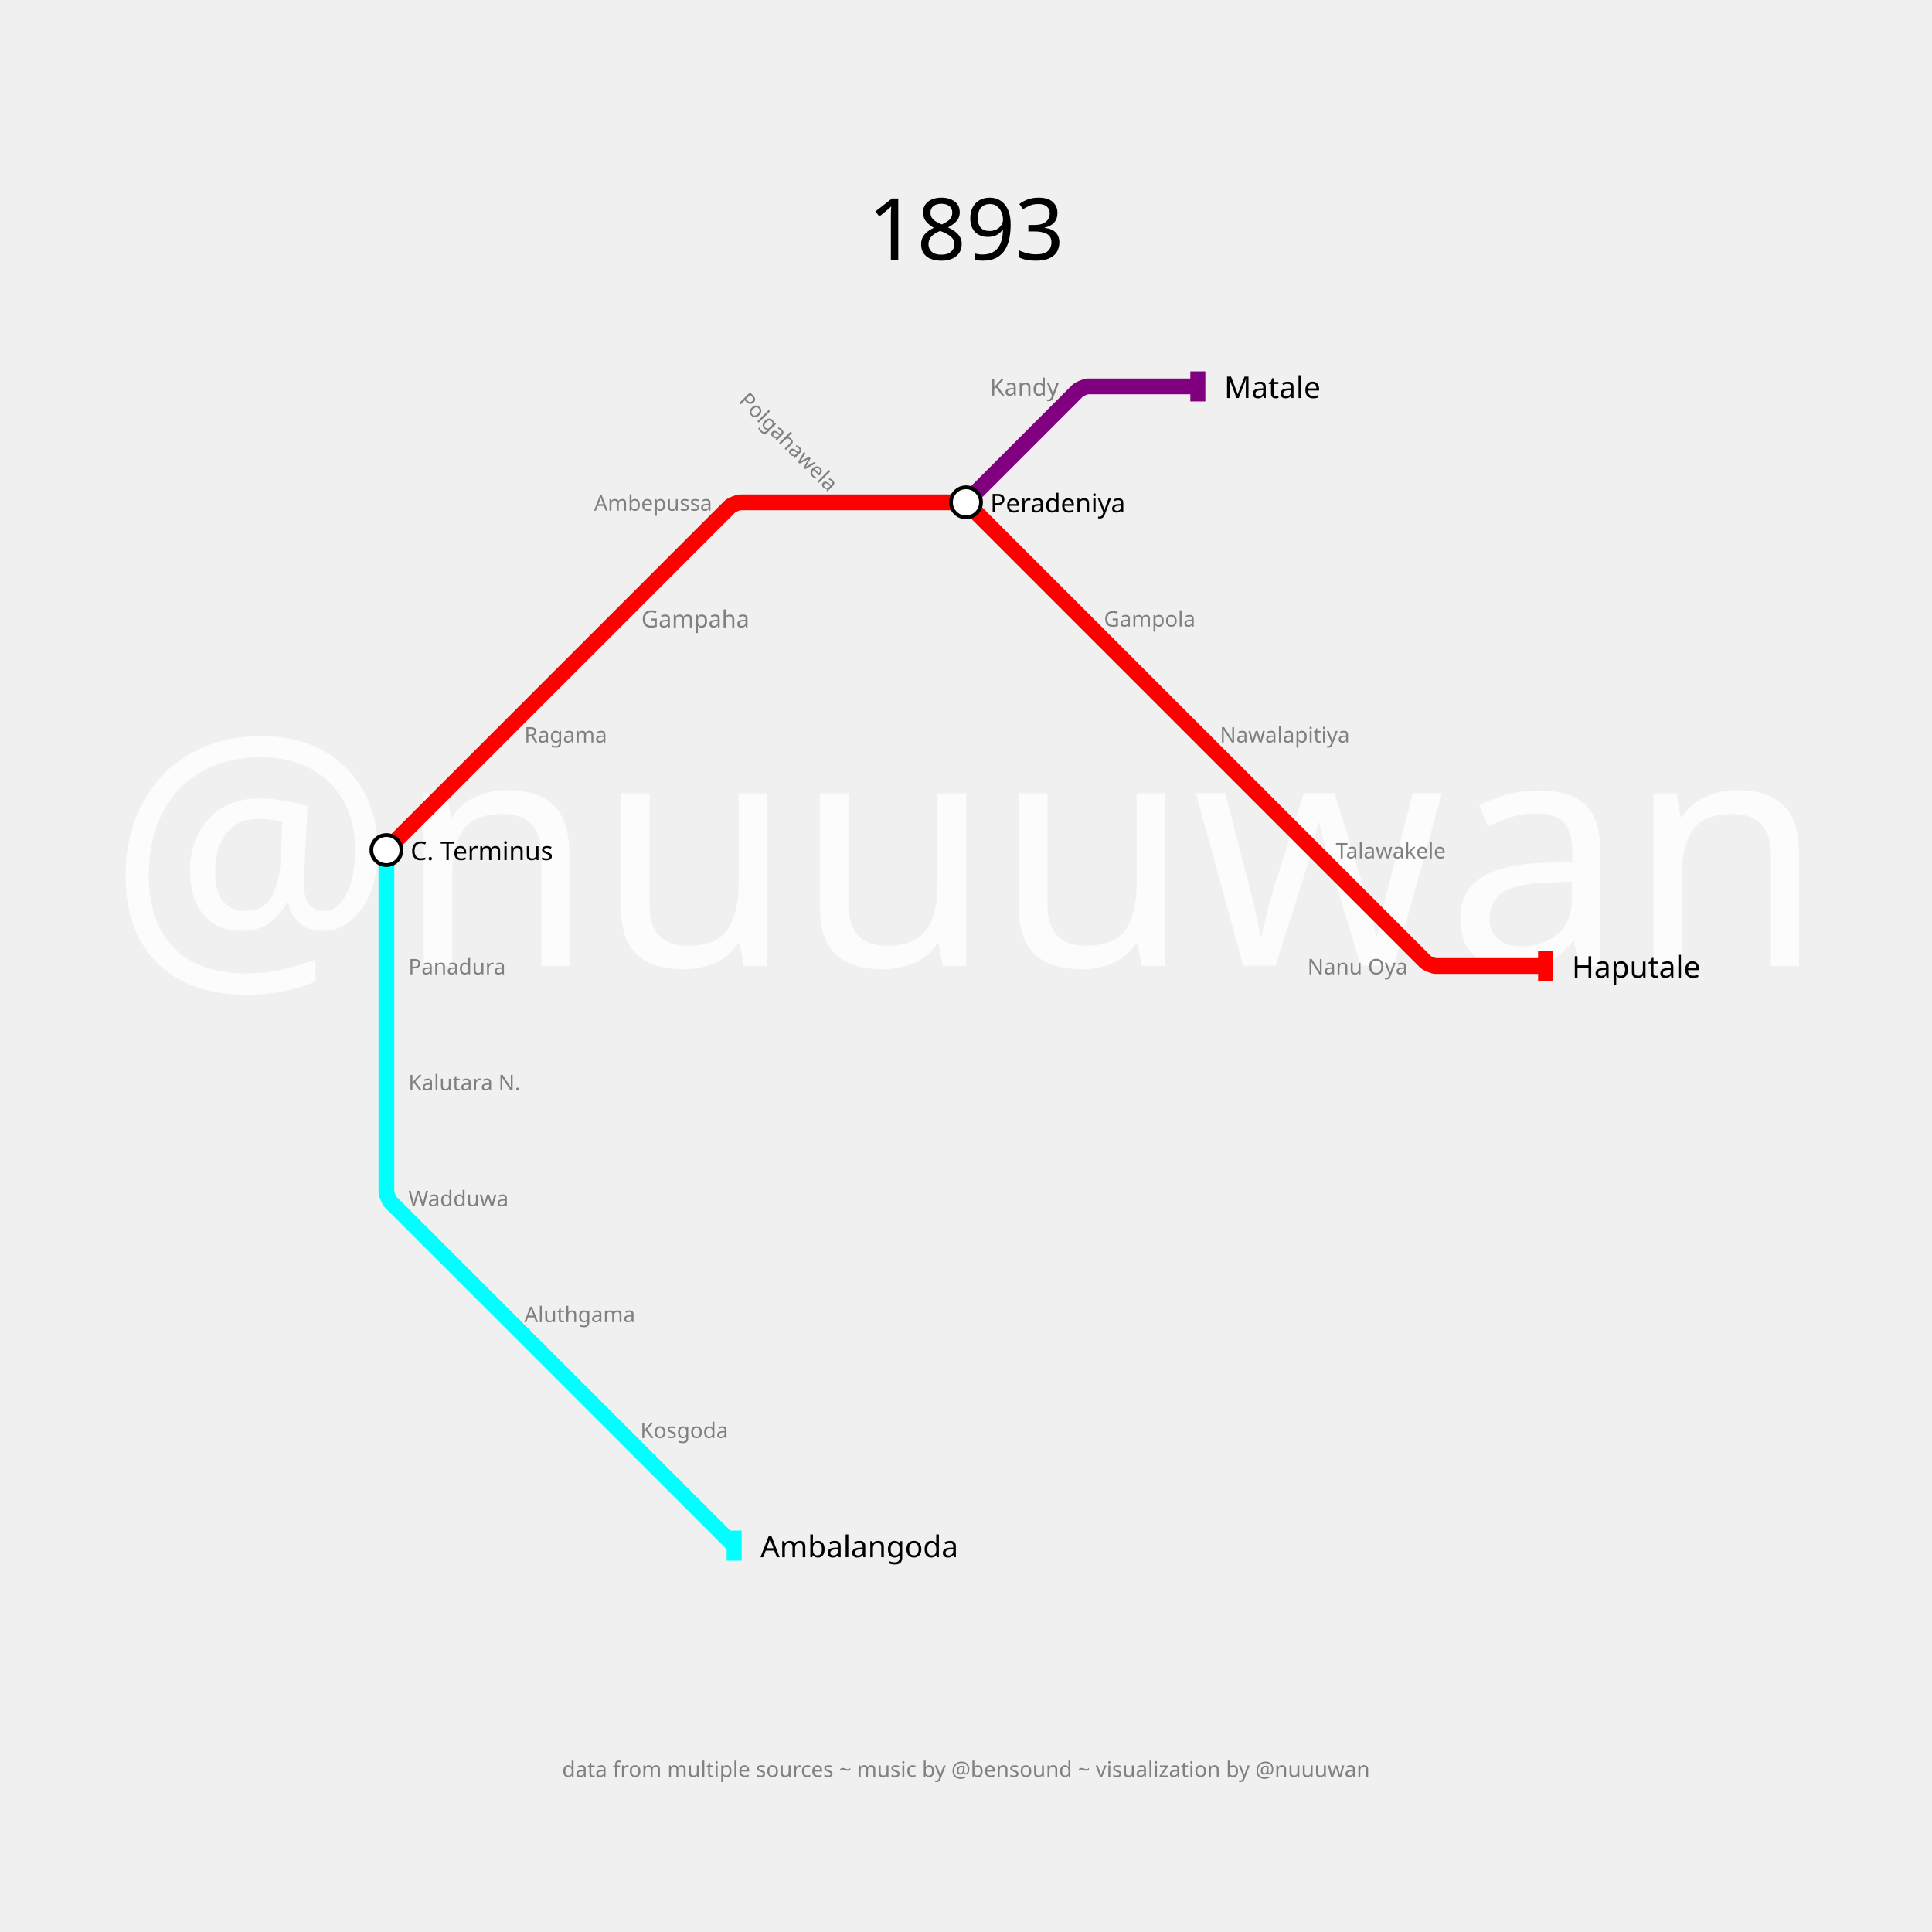
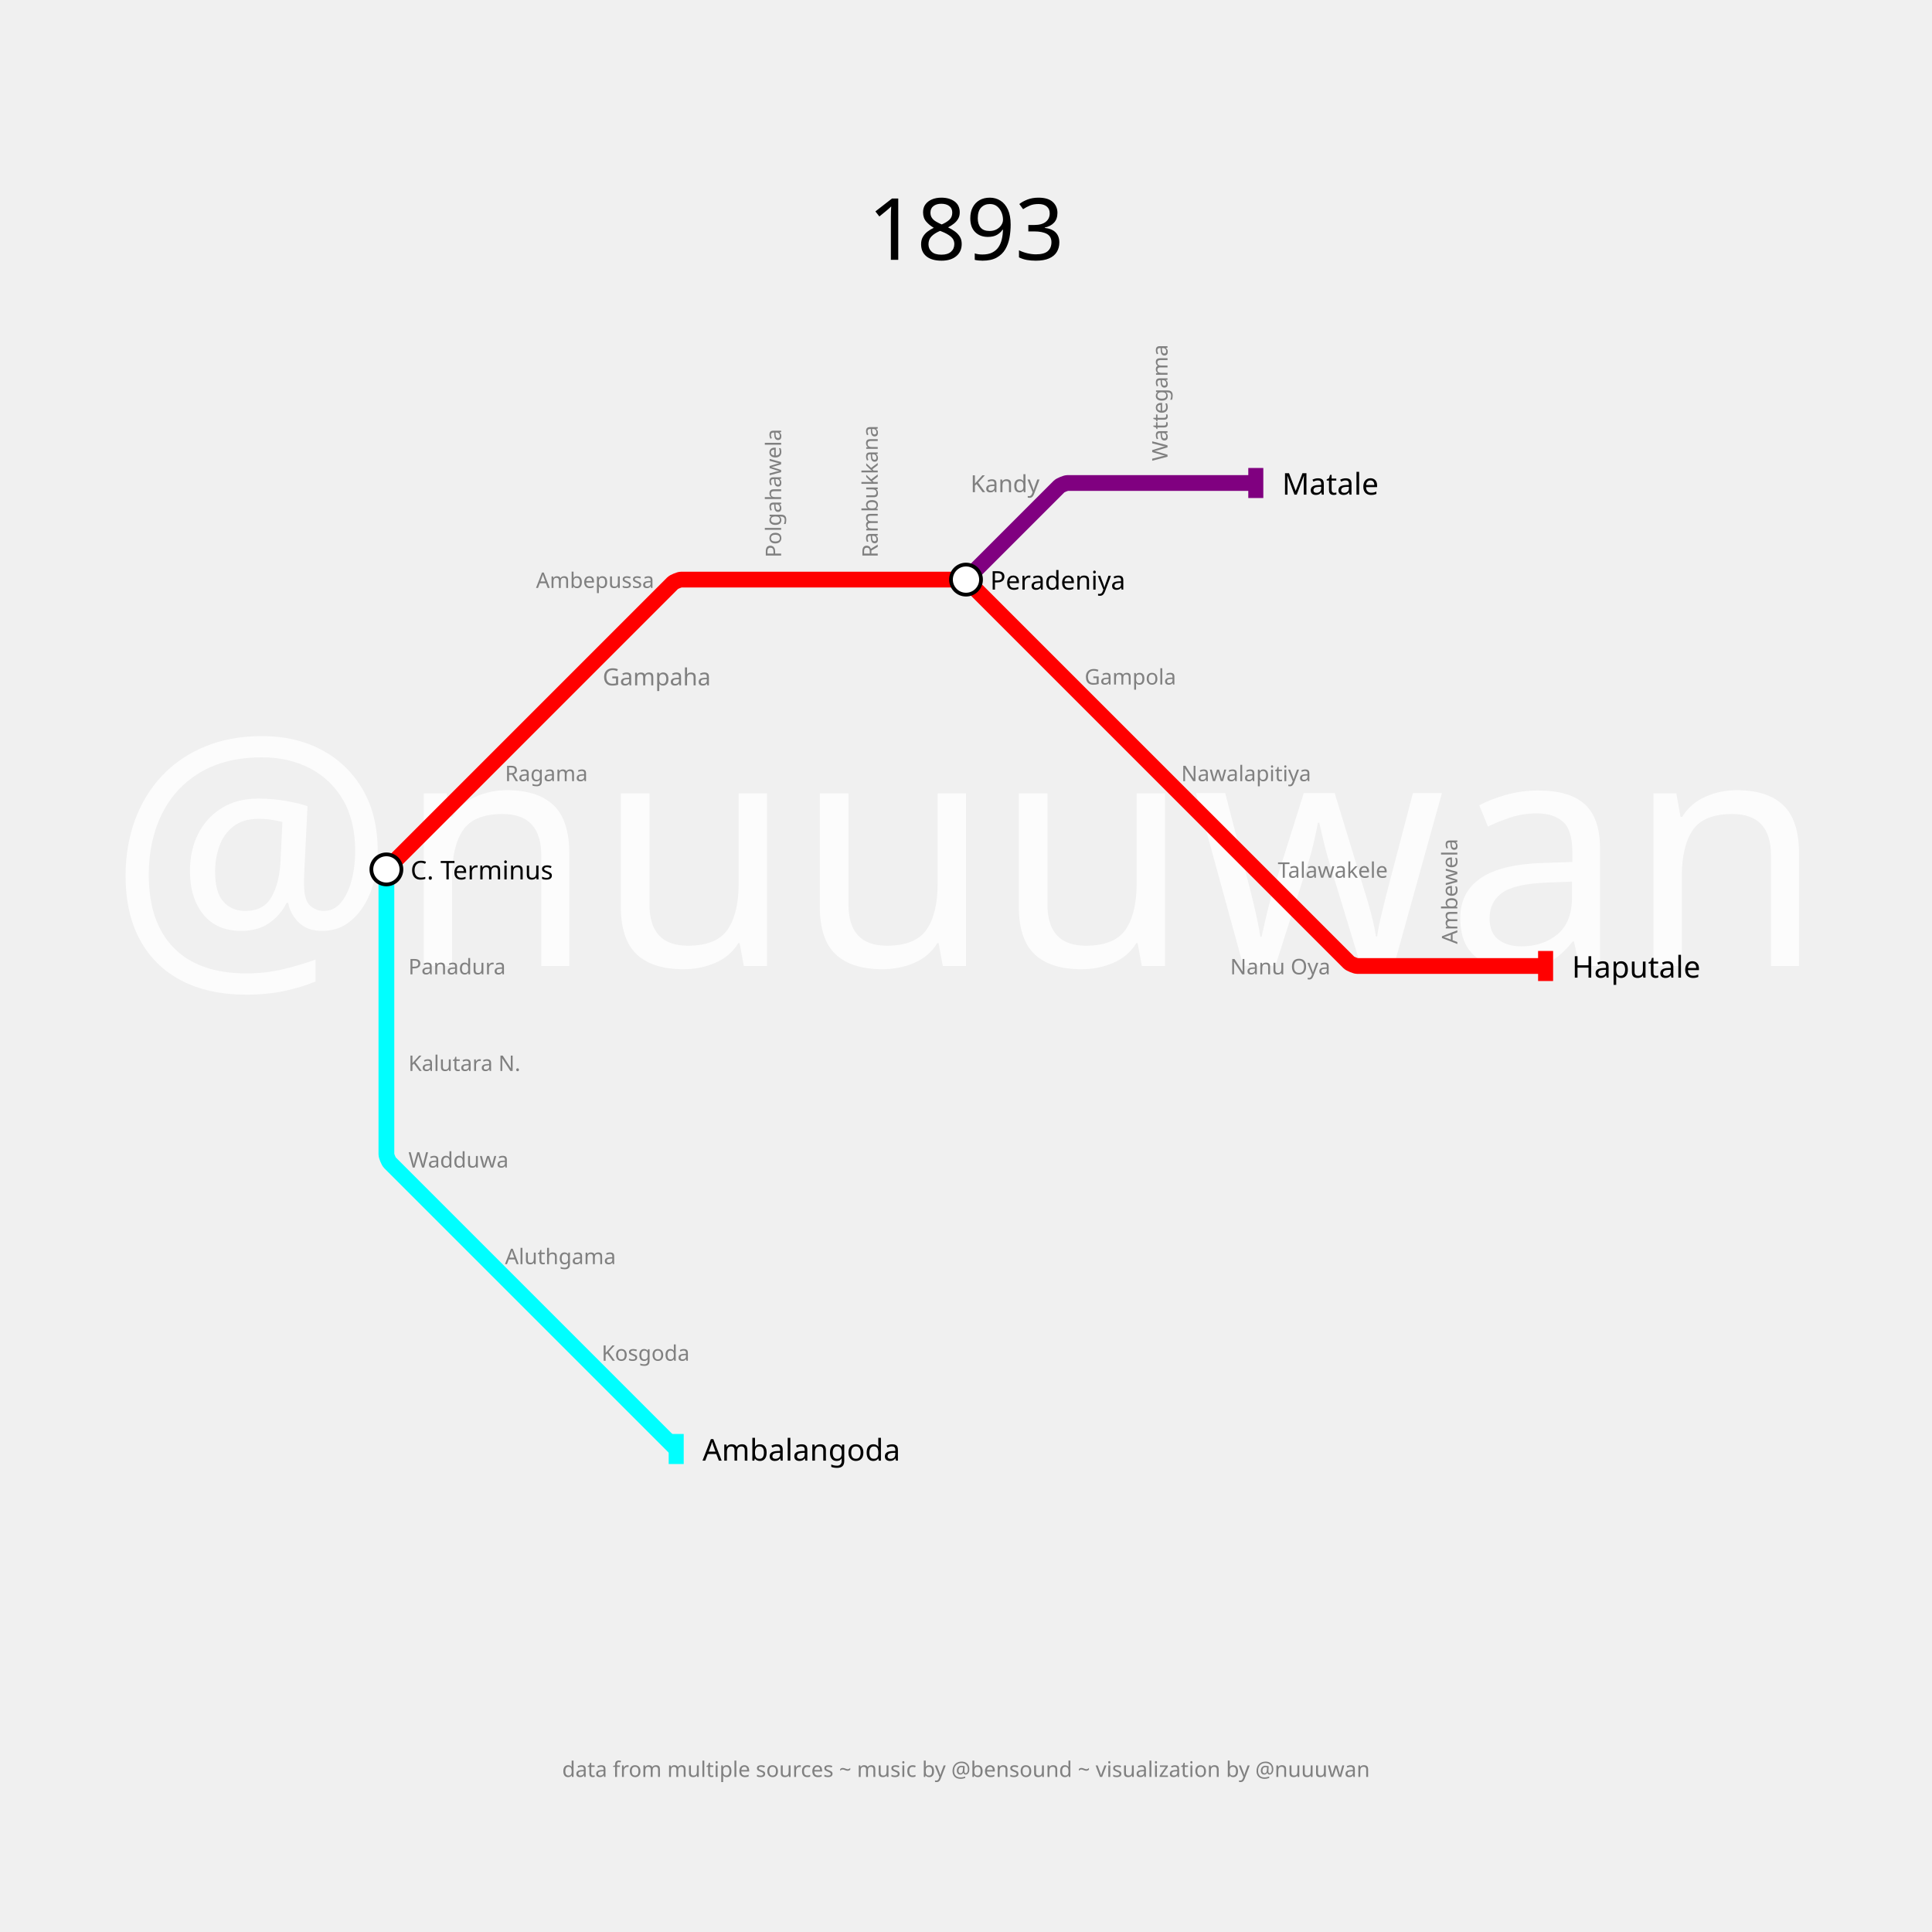
<svg xmlns="http://www.w3.org/2000/svg" width="3600" height="3600" padding="720">
  <text fill="#fcfcfc" stroke="none" font-size="600.0" font-family="p22" x="1800.0" y="1800.0" text-anchor="middle" dominant-baseline="center">@nuuuwan</text>
  <text fill="black" stroke="none" font-size="160" font-family="p22" x="1800.0" y="360.0" text-anchor="middle" dominant-baseline="hanging">1893</text>
  <text fill="gray" stroke="none" font-size="40" font-family="p22" x="1800.0" y="410.0" text-anchor="middle" dominant-baseline="hanging" />
  <text fill="gray" stroke="none" font-size="40" font-family="p22" x="1800.0" y="3280.0" text-anchor="middle" dominant-baseline="text-top">data from multiple sources ~ music by @bensound ~ visualization by @nuuuwan</text>
  <g>
-     <path fill="none" stroke-width="29.4" stroke-opacity="1" d="M 720.0,1584.0 L 936.0,1368.0 L 1152.0,1152.0 L 1360.363,943.637 C 1362.909,941.091 1375.2,936.0 1378.8,936.0 L 1584.0,936.0 L 1789.2,936.0 C 1792.8,936.0 1805.091,941.091 1807.637,943.637 L 2016.0,1152.0 L 2232.0,1368.0 L 2448.0,1584.0 L 2656.363,1792.363 C 2658.909,1794.909 2671.2,1800.0 2674.8,1800.0 L 2880.0,1800.0" stroke="red" />
+     <path fill="none" stroke-width="29.4" stroke-opacity="1" d="M 720.0,1620.0 L 900.0,1440.0 L 1080.0,1260.0 L 1253.636,1086.364 C 1255.757,1084.243 1266.0,1080.0 1269.0,1080.0 L 1440.0,1080.0 L 1620.0,1080.0 L 1791.0,1080.0 C 1794.0,1080.0 1804.243,1084.243 1806.364,1086.364 L 1980.0,1260.0 L 2160.0,1440.0 L 2340.0,1620.0 L 2513.636,1793.636 C 2515.757,1795.757 2526.0,1800.0 2529.0,1800.0 L 2700.0,1800.0 L 2880.0,1800.0" stroke="red" />
    <rect stroke="none" fill-opacity="1" x="2866" y="1772" width="28" height="56" fill="red" />
  </g>
  <g>
-     <path fill="none" stroke-width="29.4" stroke-opacity="1" d="M 1800.0,936.0 L 2008.363,727.637 C 2010.909,725.091 2023.2,720.0 2026.8,720.0 L 2232.0,720.0" stroke="purple" />
-     <rect stroke="none" fill-opacity="1" x="2218" y="692" width="28" height="56" fill="purple" />
+     <path fill="none" stroke-width="29.4" stroke-opacity="1" d="M 1800.0,1080.0 L 1973.636,906.364 C 1975.757,904.243 1986.0,900.0 1989.0,900.0 L 2160.0,900.0 L 2340.0,900.0" stroke="purple" />
+     <rect stroke="none" fill-opacity="1" x="2326" y="872" width="28" height="56" fill="purple" />
  </g>
  <g>
-     <path fill="none" stroke-width="29.4" stroke-opacity="1" d="M 720.0,1584.0 L 720.0,1800.0 L 720.0,2016.0 L 720.0,2221.2 C 720.0,2224.8 725.091,2237.091 727.637,2239.637 L 936.0,2448.0 L 1152.0,2664.0 L 1368.0,2880.0" stroke="cyan" />
-     <rect stroke="none" fill-opacity="1" x="1354" y="2852" width="28" height="56" fill="cyan" />
+     <path fill="none" stroke-width="29.4" stroke-opacity="1" d="M 720.0,1620.0 L 720.0,1800.0 L 720.0,1980.0 L 720.0,2151.0 C 720.0,2154.0 724.243,2164.243 726.364,2166.364 L 900.0,2340.0 L 1080.0,2520.0 L 1260.0,2700.0" stroke="cyan" />
+     <rect stroke="none" fill-opacity="1" x="1246" y="2672" width="28" height="56" fill="cyan" />
  </g>
  <g>
    <text fill="black" stroke="none" font-size="56.0" font-family="p22" font-weight="100" text-anchor="start" dominant-baseline="central" x="2929.0" y="1800" transform="translate(2880,1800) rotate(0) translate(-2880,-1800)">Haputale</text>
  </g>
  <g>
-     <text fill="black" stroke="none" font-size="56.0" font-family="p22" font-weight="100" text-anchor="start" dominant-baseline="central" x="2281.0" y="720" transform="translate(2232,720) rotate(0) translate(-2232,-720)">Matale</text>
+     <text fill="black" stroke="none" font-size="56.0" font-family="p22" font-weight="100" text-anchor="start" dominant-baseline="central" x="2389.0" y="900" transform="translate(2340,900) rotate(0) translate(-2340,-900)">Matale</text>
  </g>
  <g>
-     <text fill="black" stroke="none" font-size="56.0" font-family="p22" font-weight="100" text-anchor="start" dominant-baseline="central" x="1417.0" y="2880" transform="translate(1368,2880) rotate(0) translate(-1368,-2880)">Ambalangoda</text>
+     <text fill="black" stroke="none" font-size="56.0" font-family="p22" font-weight="100" text-anchor="start" dominant-baseline="central" x="1309.0" y="2700" transform="translate(1260,2700) rotate(0) translate(-1260,-2700)">Ambalangoda</text>
  </g>
  <g>
-     <circle r="28" fill="white" stroke="black" stroke-width="7.0" cx="720" cy="1584" />
-     <text fill="black" stroke="none" font-size="48.0" font-family="p22" font-weight="100" text-anchor="start" dominant-baseline="central" x="765.0" y="1584" transform="translate(720,1584) rotate(0) translate(-720,-1584)">C. Terminus</text>
+     <circle r="28" fill="white" stroke="black" stroke-width="7.0" cx="720" cy="1620" />
+     <text fill="black" stroke="none" font-size="48.0" font-family="p22" font-weight="100" text-anchor="start" dominant-baseline="central" x="765.0" y="1620" transform="translate(720,1620) rotate(0) translate(-720,-1620)">C. Terminus</text>
  </g>
  <g>
-     <circle r="28" fill="white" stroke="black" stroke-width="7.0" cx="1800" cy="936" />
-     <text fill="black" stroke="none" font-size="48.0" font-family="p22" font-weight="100" text-anchor="start" dominant-baseline="central" x="1845.0" y="936" transform="translate(1800,936) rotate(0) translate(-1800,-936)">Peradeniya</text>
+     <circle r="28" fill="white" stroke="black" stroke-width="7.0" cx="1800" cy="1080" />
+     <text fill="black" stroke="none" font-size="48.0" font-family="p22" font-weight="100" text-anchor="start" dominant-baseline="central" x="1845.0" y="1080" transform="translate(1800,1080) rotate(0) translate(-1800,-1080)">Peradeniya</text>
  </g>
  <g>
-     <text fill="gray" stroke="none" font-size="44.0" font-family="p22" font-weight="100" text-anchor="start" dominant-baseline="central" x="1195.0" y="1152" transform="translate(1152,1152) rotate(0) translate(-1152,-1152)">Gampaha</text>
+     <text fill="gray" stroke="none" font-size="44.0" font-family="p22" font-weight="100" text-anchor="start" dominant-baseline="central" x="1123.0" y="1260" transform="translate(1080,1260) rotate(0) translate(-1080,-1260)">Gampaha</text>
  </g>
  <g>
-     <text fill="gray" stroke="none" font-size="44.0" font-family="p22" font-weight="100" text-anchor="end" dominant-baseline="central" x="1973.0" y="720" transform="translate(2016,720) rotate(0) translate(-2016,-720)">Kandy</text>
+     <text fill="gray" stroke="none" font-size="44.0" font-family="p22" font-weight="100" text-anchor="end" dominant-baseline="central" x="1937.0" y="900" transform="translate(1980,900) rotate(0) translate(-1980,-900)">Kandy</text>
  </g>
  <g>
-     <text fill="gray" stroke="none" font-size="40" font-family="p22" font-weight="100" text-anchor="start" dominant-baseline="central" x="977.0" y="1368" transform="translate(936,1368) rotate(0) translate(-936,-1368)">Ragama</text>
+     <text fill="gray" stroke="none" font-size="40" font-family="p22" font-weight="100" text-anchor="start" dominant-baseline="central" x="941.0" y="1440" transform="translate(900,1440) rotate(0) translate(-900,-1440)">Ragama</text>
  </g>
  <g>
-     <text fill="gray" stroke="none" font-size="40" font-family="p22" font-weight="100" text-anchor="end" dominant-baseline="central" x="1327.0" y="936" transform="translate(1368,936) rotate(0) translate(-1368,-936)">Ambepussa</text>
+     <text fill="gray" stroke="none" font-size="40" font-family="p22" font-weight="100" text-anchor="end" dominant-baseline="central" x="1219.0" y="1080" transform="translate(1260,1080) rotate(0) translate(-1260,-1080)">Ambepussa</text>
  </g>
  <g>
-     <text fill="gray" stroke="none" font-size="40" font-family="p22" font-weight="100" text-anchor="end" dominant-baseline="central" x="1543.0" y="936" transform="translate(1584,936) rotate(45) translate(-1584,-936)">Polgahawela</text>
+     <text fill="gray" stroke="none" font-size="40" font-family="p22" font-weight="100" text-anchor="start" dominant-baseline="central" x="1481.0" y="1080" transform="translate(1440,1080) rotate(-90) translate(-1440,-1080)">Polgahawela</text>
  </g>
  <g>
-     <text fill="gray" stroke="none" font-size="40" font-family="p22" font-weight="100" text-anchor="start" dominant-baseline="central" x="2057.0" y="1152" transform="translate(2016,1152) rotate(0) translate(-2016,-1152)">Gampola</text>
+     <text fill="gray" stroke="none" font-size="40" font-family="p22" font-weight="100" text-anchor="start" dominant-baseline="central" x="1661.0" y="1080" transform="translate(1620,1080) rotate(-90) translate(-1620,-1080)">Rambukkana</text>
  </g>
  <g>
-     <text fill="gray" stroke="none" font-size="40" font-family="p22" font-weight="100" text-anchor="start" dominant-baseline="central" x="2273.0" y="1368" transform="translate(2232,1368) rotate(0) translate(-2232,-1368)">Nawalapitiya</text>
+     <text fill="gray" stroke="none" font-size="40" font-family="p22" font-weight="100" text-anchor="start" dominant-baseline="central" x="2021.0" y="1260" transform="translate(1980,1260) rotate(0) translate(-1980,-1260)">Gampola</text>
  </g>
  <g>
-     <text fill="gray" stroke="none" font-size="40" font-family="p22" font-weight="100" text-anchor="start" dominant-baseline="central" x="2489.0" y="1584" transform="translate(2448,1584) rotate(0) translate(-2448,-1584)">Talawakele</text>
+     <text fill="gray" stroke="none" font-size="40" font-family="p22" font-weight="100" text-anchor="start" dominant-baseline="central" x="2201.0" y="1440" transform="translate(2160,1440) rotate(0) translate(-2160,-1440)">Nawalapitiya</text>
  </g>
  <g>
-     <text fill="gray" stroke="none" font-size="40" font-family="p22" font-weight="100" text-anchor="end" dominant-baseline="central" x="2623.0" y="1800" transform="translate(2664,1800) rotate(0) translate(-2664,-1800)">Nanu Oya</text>
+     <text fill="gray" stroke="none" font-size="40" font-family="p22" font-weight="100" text-anchor="start" dominant-baseline="central" x="2381.0" y="1620" transform="translate(2340,1620) rotate(0) translate(-2340,-1620)">Talawakele</text>
+   </g>
+   <g>
+     <text fill="gray" stroke="none" font-size="40" font-family="p22" font-weight="100" text-anchor="end" dominant-baseline="central" x="2479.0" y="1800" transform="translate(2520,1800) rotate(0) translate(-2520,-1800)">Nanu Oya</text>
+   </g>
+   <g>
+     <text fill="gray" stroke="none" font-size="40" font-family="p22" font-weight="100" text-anchor="start" dominant-baseline="central" x="2741.0" y="1800" transform="translate(2700,1800) rotate(-90) translate(-2700,-1800)">Ambewela</text>
+   </g>
+   <g>
+     <text fill="gray" stroke="none" font-size="40" font-family="p22" font-weight="100" text-anchor="start" dominant-baseline="central" x="2201.0" y="900" transform="translate(2160,900) rotate(-90) translate(-2160,-900)">Wattegama</text>
  </g>
  <g>
    <text fill="gray" stroke="none" font-size="40" font-family="p22" font-weight="100" text-anchor="start" dominant-baseline="central" x="761.0" y="1800" transform="translate(720,1800) rotate(0) translate(-720,-1800)">Panadura</text>
  </g>
  <g>
-     <text fill="gray" stroke="none" font-size="40" font-family="p22" font-weight="100" text-anchor="start" dominant-baseline="central" x="761.0" y="2016" transform="translate(720,2016) rotate(0) translate(-720,-2016)">Kalutara N.</text>
+     <text fill="gray" stroke="none" font-size="40" font-family="p22" font-weight="100" text-anchor="start" dominant-baseline="central" x="761.0" y="1980" transform="translate(720,1980) rotate(0) translate(-720,-1980)">Kalutara N.</text>
  </g>
  <g>
-     <text fill="gray" stroke="none" font-size="40" font-family="p22" font-weight="100" text-anchor="start" dominant-baseline="central" x="761.0" y="2232" transform="translate(720,2232) rotate(0) translate(-720,-2232)">Wadduwa</text>
+     <text fill="gray" stroke="none" font-size="40" font-family="p22" font-weight="100" text-anchor="start" dominant-baseline="central" x="761.0" y="2160" transform="translate(720,2160) rotate(0) translate(-720,-2160)">Wadduwa</text>
  </g>
  <g>
-     <text fill="gray" stroke="none" font-size="40" font-family="p22" font-weight="100" text-anchor="start" dominant-baseline="central" x="977.0" y="2448" transform="translate(936,2448) rotate(0) translate(-936,-2448)">Aluthgama</text>
+     <text fill="gray" stroke="none" font-size="40" font-family="p22" font-weight="100" text-anchor="start" dominant-baseline="central" x="941.0" y="2340" transform="translate(900,2340) rotate(0) translate(-900,-2340)">Aluthgama</text>
  </g>
  <g>
-     <text fill="gray" stroke="none" font-size="40" font-family="p22" font-weight="100" text-anchor="start" dominant-baseline="central" x="1193.0" y="2664" transform="translate(1152,2664) rotate(0) translate(-1152,-2664)">Kosgoda</text>
+     <text fill="gray" stroke="none" font-size="40" font-family="p22" font-weight="100" text-anchor="start" dominant-baseline="central" x="1121.0" y="2520" transform="translate(1080,2520) rotate(0) translate(-1080,-2520)">Kosgoda</text>
  </g>
</svg>
